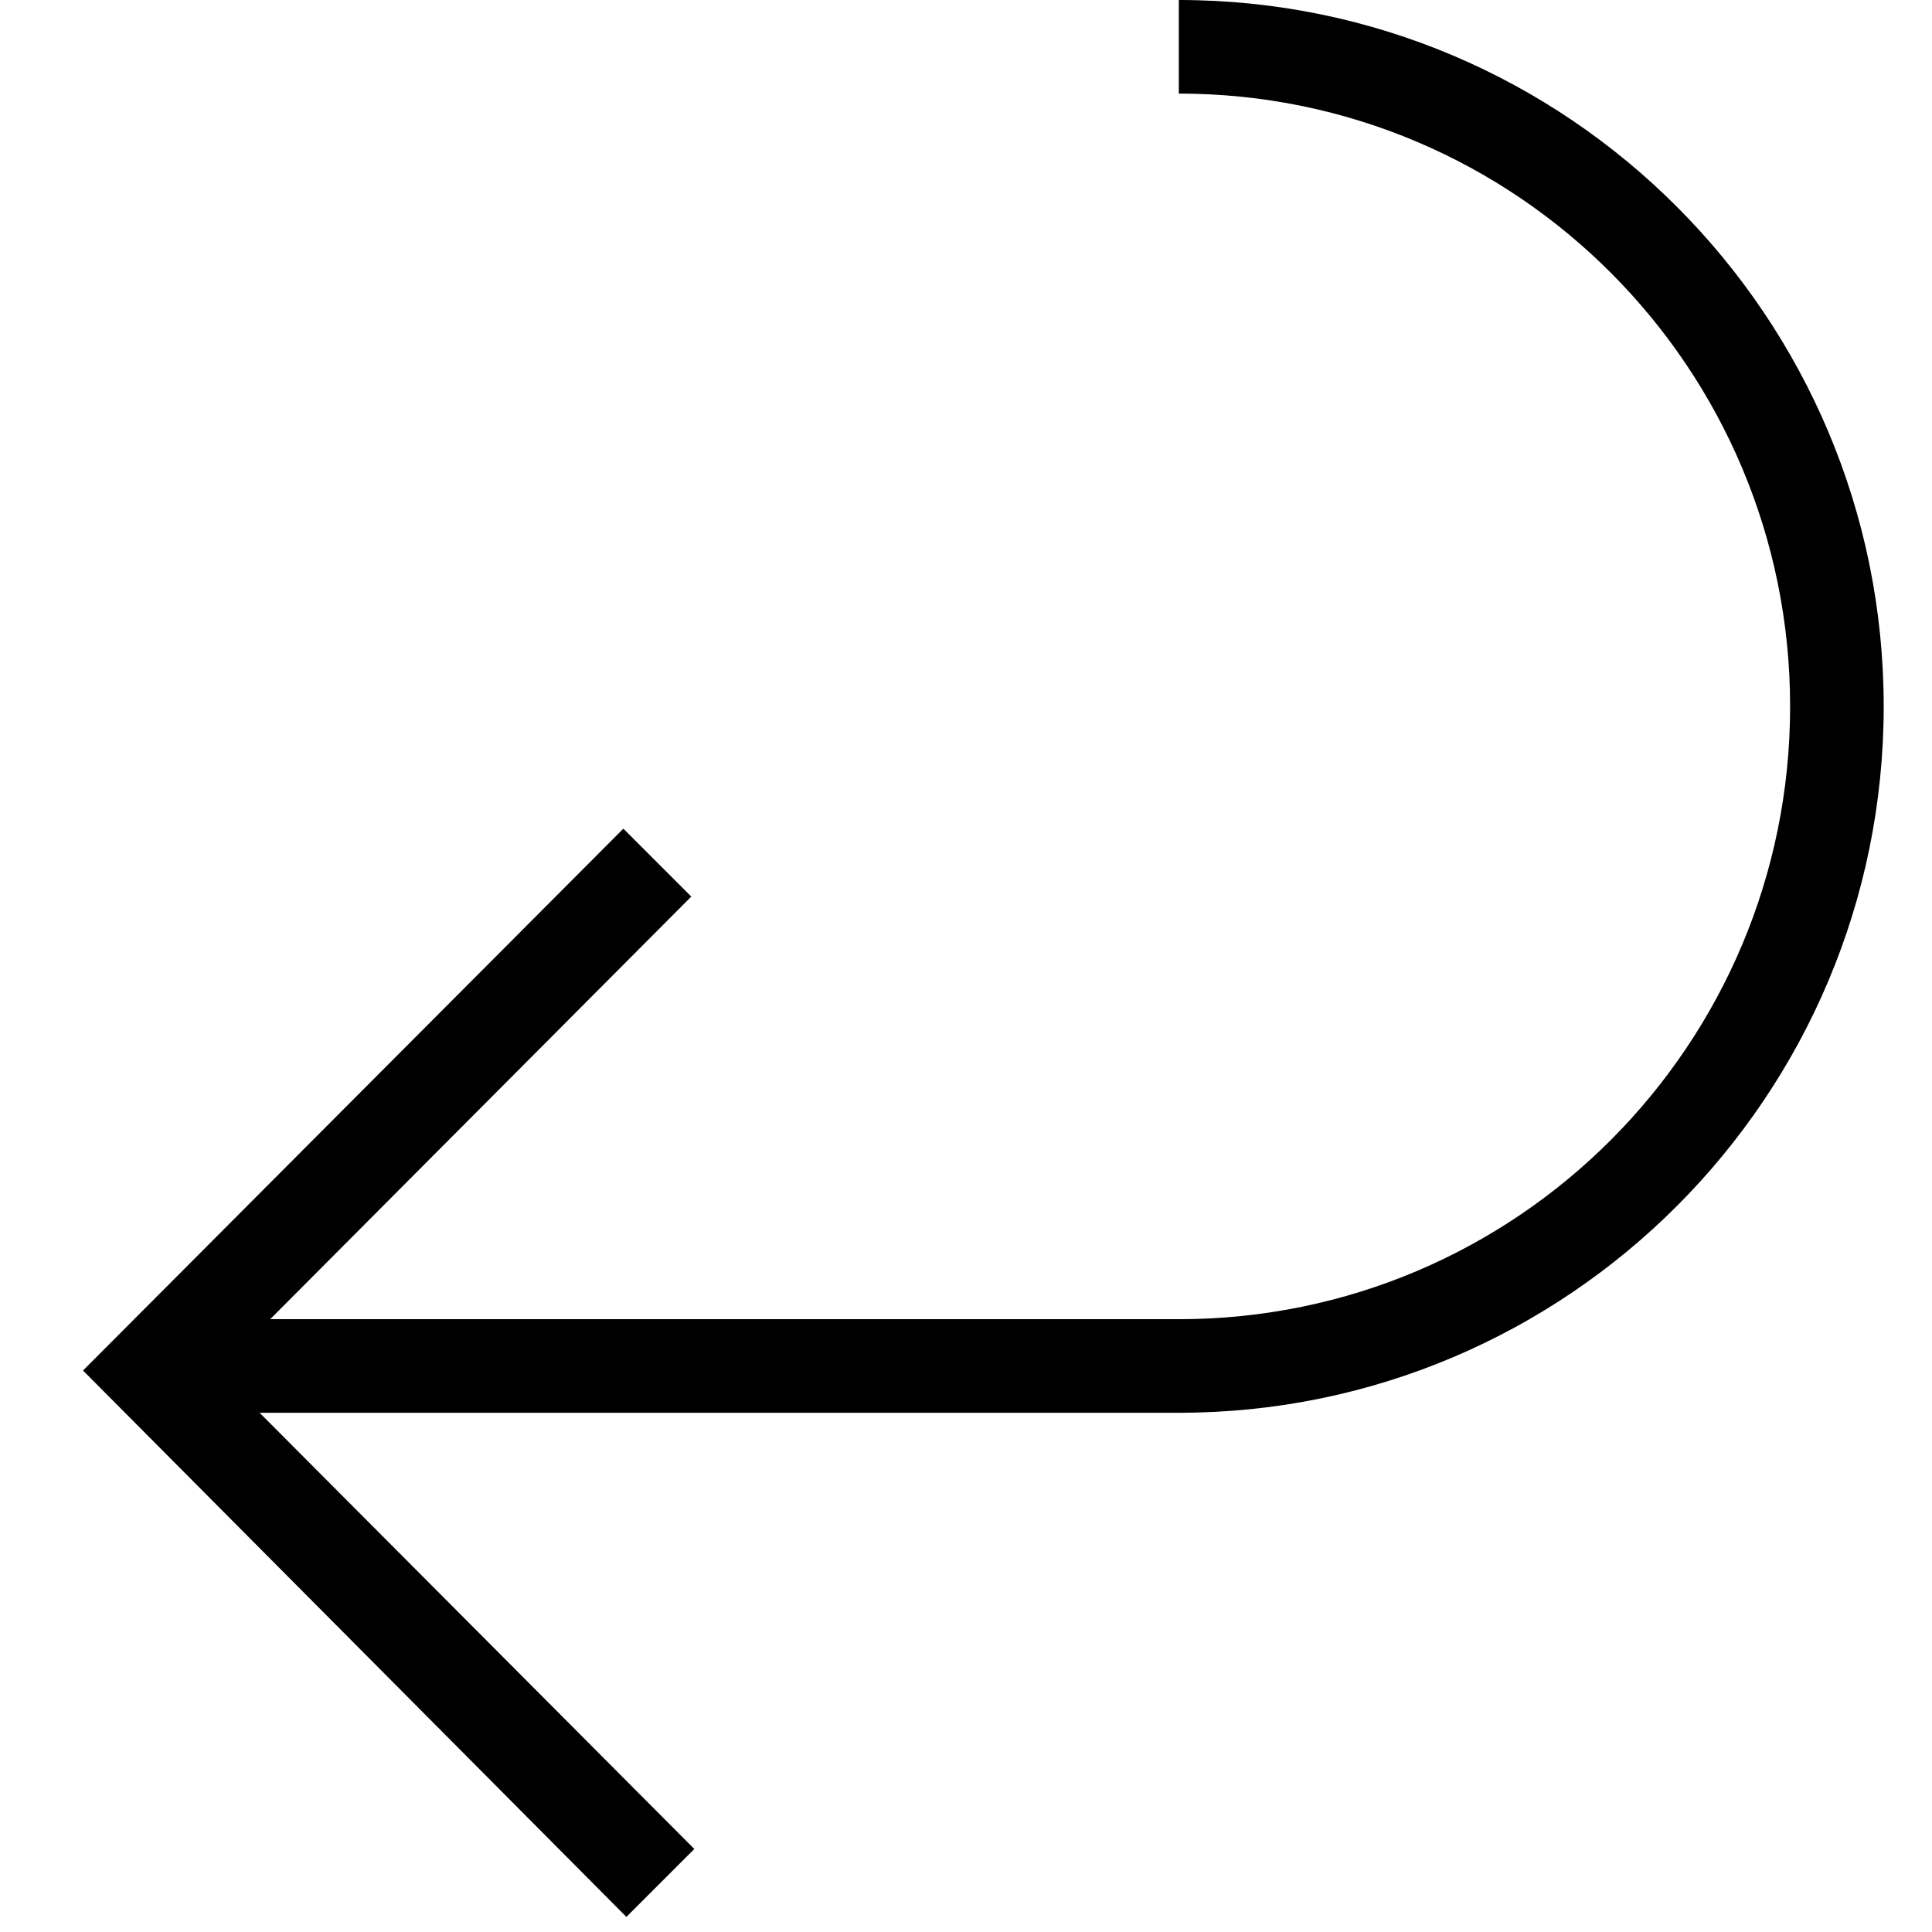
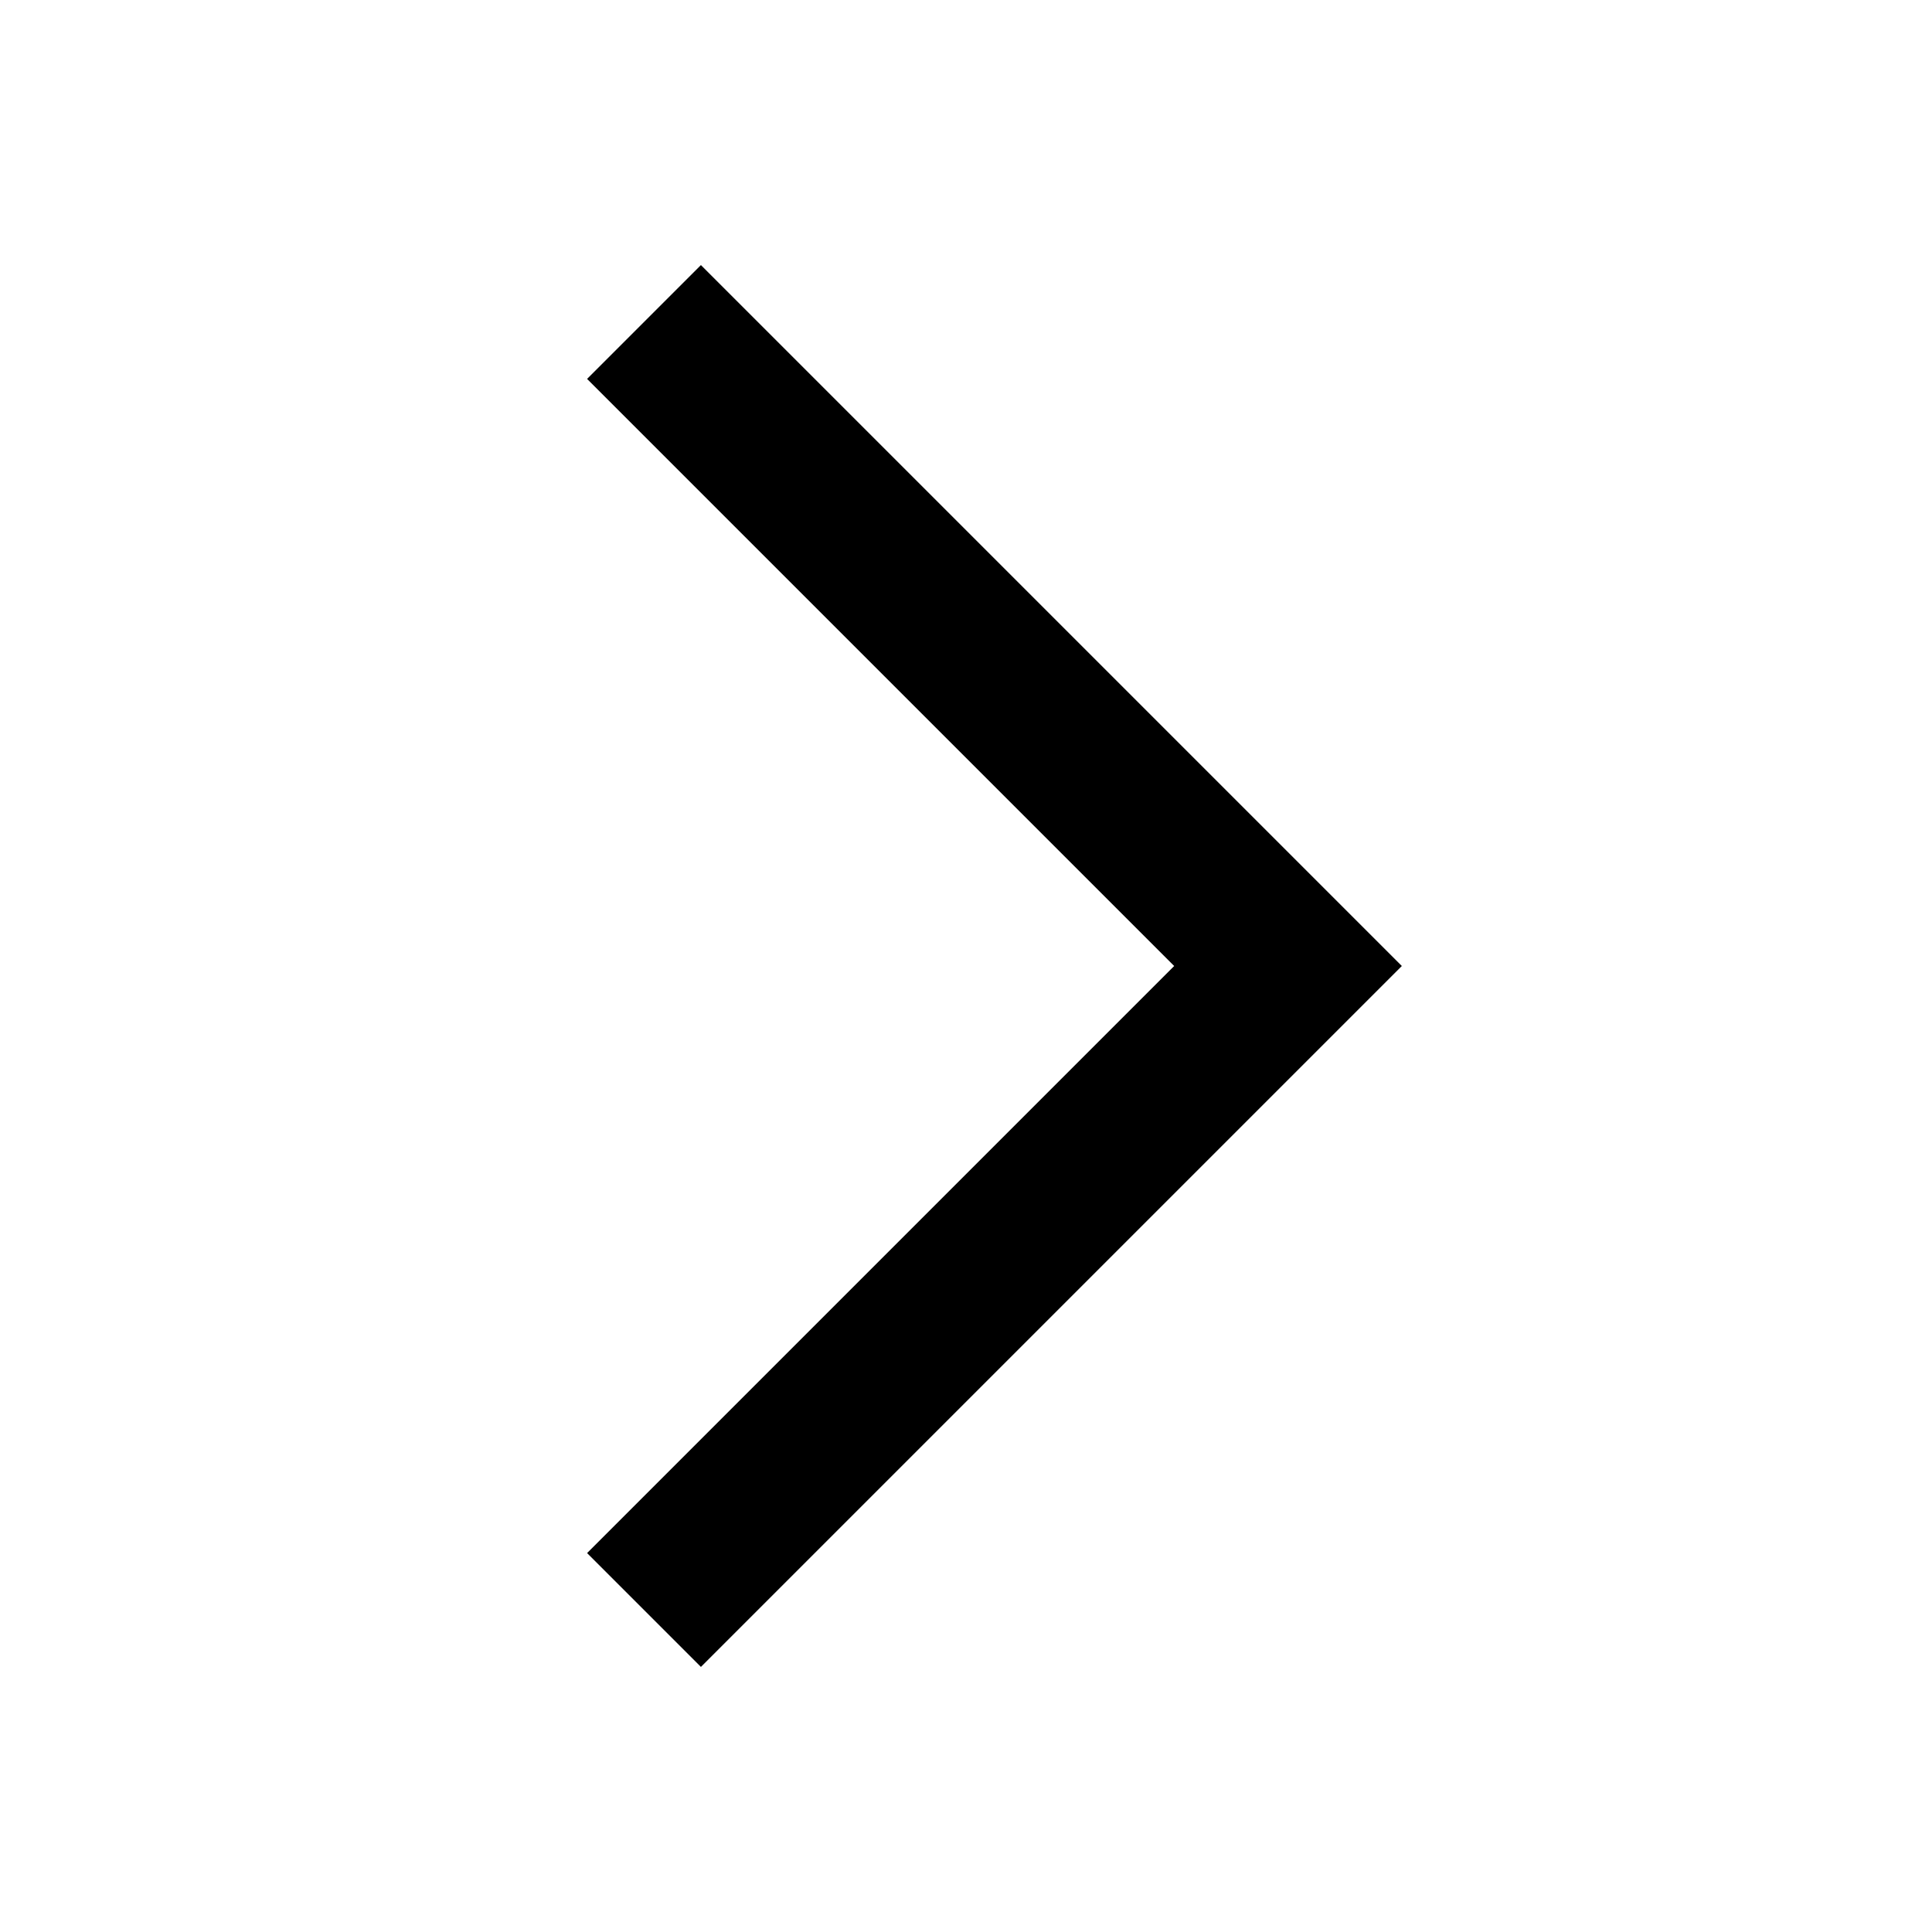
- <svg xmlns="http://www.w3.org/2000/svg" version="1.1" id="ios7_x5F_arrows_1_" x="0px" y="0px" viewBox="0 0 128 128" style="enable-background:new 0 0 128 128;" xml:space="preserve">
-   <style type="text/css">
- 	.st0{display:none;}
- 	.st1{display:inline;}
- </style>
-   <g id="_x34_2_1_" class="st0">
-     <g id="icon" class="st1">
-       <g>
-         <polygon points="107.7,22.5 104,26.2 118,40.2 67.9,40.2 62.7,40.2 62.7,74.2 36.7,74.2 36.7,100.3 21,100.3 0.2,100.3      0.2,105.5 26.2,105.5 41.9,105.5 41.9,79.4 67.9,79.4 67.9,45.4 118,45.4 104,59.4 107.7,63.1 127.9,42.8    " />
-       </g>
-     </g>
-   </g>
-   <g id="_x34_1_1_" class="st0">
-     <g id="icon_1_" class="st1">
-       <g>
-         <path d="M109.5,51l-4.4,3l12.5,11.3H77.8h-10V14.6L81.3,28l3.5-3.5L65.3,5L45.8,24.5l3.5,3.6l13.5-13.5v50.7h-10H9.1l13.7-12.1     l-4.3-2.9L0.2,66.6l18.2,16.3l4-3.7L12,70.3h38.3h12.5V123h5V70.3h12.6h37.1l-12.1,10.5l4.1,3.8l18.4-16.8L109.5,51z M7.6,66.6     L7.6,66.6L7.6,66.6L7.6,66.6z" />
-       </g>
-     </g>
-   </g>
-   <g id="_x34_0_1_" class="st0">
-     <g id="icon_2_" class="st1">
-       <g>
-         <path d="M64.1,121.6l-18.5-18.5l16.6-0.4l0.1-4.5l-20.4,0.5v0l-4.5,0.1l-0.1,4.5h0l-0.5,20.4l4.5-0.1l0.4-18L64.1,128l25-25.1     l-3.2-3.2L64.1,121.6z M108.3,83.7L127.9,64l-23-23.1l-3.2,3.2L121.6,64l-16.4,16.5l-0.4-17.3l-4.5-0.1l0.5,20.4h0l0.1,4.5     l4.5,0.1v0l20.4,0.5l-0.1-4.5L108.3,83.7z M85.2,21.2L64.1,0L41.7,22.4l3.2,3.2l-0.5,0.5L64.1,6.4l18.1,18.2H64.9v4.5h20.3h4.5     v-4.5V4.2h-4.5V21.2z M32,40.5L31.9,36L7.1,35.1v4.9l16.7,0.4L0.2,64l24,24l3.2-3.2L6.6,64l21-21L28,60.9l4.5,0.1L32,40.5     L32,40.5z" />
-       </g>
-     </g>
-   </g>
-   <g id="_x33_9_1_" class="st0">
-     <g id="icon_3_" class="st1">
-       <g>
-         <polygon points="95.3,20.8 37.7,20.8 54.2,4.2 50,0 31.1,19 31.1,19 26.9,23.3 29.9,26.3 29.9,26.8 30.4,26.8 50,46.5 54.2,42.3      38.8,26.8 95.3,26.8 95.3,128 101.2,128 101.2,20.8    " />
-       </g>
-     </g>
-   </g>
-   <g id="_x33_8_1_" class="st0">
-     <g id="icon_4_" class="st1">
-       <g>
-         <polygon points="78.2,0 74,4.2 90,20.3 32.6,20.3 26.7,20.3 26.7,128 32.6,128 32.6,26.3 90,26.3 74,42.3 78.2,46.5 101.5,23.3         " />
-       </g>
-     </g>
-   </g>
-   <g id="_x33_7_1_" class="st0">
-     <g id="icon_5_" class="st1">
-       <g>
-         <polygon points="88.2,48.4 84,52.6 99.9,68.5 42.9,68.5 42.9,11.4 58.8,27.3 63,23.1 39.9,0 16.8,23.1 21,27.4 37,11.4 37,128      42.9,128 42.9,74.5 99.9,74.5 84,90.4 88.2,94.6 111.3,71.5    " />
-       </g>
-     </g>
-   </g>
-   <g id="_x33_6_1_" class="st0">
-     <g id="icon_6_" class="st1">
-       <g>
-         <path d="M91.6,88.8L126.4,54l-4.5-4.5L93.7,77.7V54.6c0-25.9-20.9-46.8-46.7-46.8c-25.8,0-46.7,21-46.7,46.8v65.6h6.2V54.6     C6.4,32.2,24.6,14,46.9,14c22.4,0,40.5,18.2,40.5,40.6v22.9L59,49.2l-4.5,4.5l31.6,31.6l0,0l4.5,4.5l0,0l0,0L91.6,88.8z" />
-       </g>
-     </g>
-   </g>
-   <g id="_x33_5_1_" class="st0">
-     <g id="icon_7_" class="st1">
-       <g>
-         <path d="M122,24L99.6,0L77.3,24l5.1,5.3l14.2-16.1c0,5,0,13.8,0,29.2c0,13.7-16,22.7-33,32.4C46.5,65,30.6,56.3,30.6,42.3     c0-15,0-23.7,0-28.8l13.8,15.8l5-5.3L27.3,0L5.1,24l3.9,5.7L24,13.4c0,5.1,0,13.8,0,28.9c0,17,16.9,27.1,35,37.5     c0.6,0.3,1.2,0.7,1.9,1.1V128h6.6V79.7c0.8-0.4,1.6-0.9,2.3-1.3c0,0,0,0,0,0c0,0,0,0,0,0c17.2-9.8,33.5-19.8,33.5-35.9     c0-15,0-23.7,0-28.8L118,29.7L122,24z" />
-       </g>
-     </g>
-   </g>
-   <g id="_x33_4_1_" class="st0">
-     <g id="icon_8_" class="st1">
-       <g>
-         <path d="M33.8,53.3L30,49.5L-0.1,79.7l0,0l0,0L30,109.9l3.8-3.8L10,82.3h63.2v-5.2H10L33.8,53.3z M127.9,48.2L97.8,18.1l-3.8,3.8     l23.8,23.8h-63v5.2h63L94.1,74.8l3.8,3.8l30.1-30.1V48.2L127.9,48.2z" />
-       </g>
-     </g>
-   </g>
-   <g id="_x33_3_1_" class="st0">
-     <g id="icon_9_" class="st1">
-       <g>
-         <path d="M110.5,25.6l-4.1,2.8l11.8,10.7H73.5L61.7,50.9L49.9,39.1H8.6l12.9-11.5l-4.1-2.7L0.2,40.3l17.2,15.4l3.8-3.5l-9.9-8.4     h36.2l11.8,11.9v47.4h4.7V55.7L76,43.8h42.1l-11.4,9.9l3.9,3.6l17.4-15.9L110.5,25.6z M7.2,40.3L7.2,40.3L7.2,40.3L7.2,40.3z" />
-       </g>
-     </g>
-   </g>
-   <g id="_x33_2_1_" class="st0">
-     <g id="_x32__36_" class="st1">
-       <g>
-         <path d="M91.5,40.3l35.1-35.2L121.5,0L86.9,34.7L85.8,5.1l-7.7-2.6L80,47.5l44.1,1.2l-2.6-7.7L91.5,40.3z M3.5,77.3L6.1,85     l29.2,1.5L1.5,120.3l5.1,5.1l34.3-34.4l1,29.7l7.6,2.6l-1.6-43.7L3.5,77.3z" />
-       </g>
-     </g>
-     <g id="_x31__36_" class="st1">
-       <g>
-         <path d="M92,88.2l29.5-1.2l2.6-7.7l-44.8,1.9l-1.1,44.2l7.7-2.6l0.7-30.1l35.1,35.2l5.1-5.1L92,88.2z M40.4,36.4L6.6,2.6L1.5,7.7     L35.8,42L6.1,43l-2.6,7.6L47.1,49l2.4-44.4l-7.6,2.6L40.4,36.4z" />
-       </g>
-     </g>
-   </g>
-   <g id="_x33_1_1_" class="st0">
-     <g id="icon_10_" class="st1">
-       <g>
-         <path d="M102.6,80.6l12.9,11.3c-4.5,0-11.9,0-24.3,0c-11.8,0-19.6-13.7-28.1-28.2c8.5-14.6,16.3-28.3,28.1-28.3     c12.9,0,20.5,0,24.9,0l-13.6,11.8l4.6,4.3l20.7-18.9l-20.8-19l-4.9,3.4l14.1,12.8c-4.4,0-11.9,0-25,0c-14,0-22.6,14.1-31.2,28.8     c-8.7-14.8-18.7-28.8-34.6-28.8c-11.4,0-17.9,0-21.5,0v5.7c3.6,0,10,0,21.1,0c14.5,0,23.5,13.7,32,28.3     c-8.5,14.5-17.5,28.2-32,28.2c-11.1,0-17.6,0-21.1,0v5.7c3.6,0,10.1,0,21.5,0c15.9,0,25.9-14,34.6-28.7     c8.5,14.7,17.1,28.7,31.1,28.7c13.9,0,21.6,0,25.8,0l-14.8,13.5l4.9,3.4l20.8-19.1l-20.7-19.1L102.6,80.6z" />
-       </g>
-     </g>
-   </g>
-   <g id="_x33_0_1_" class="st0">
-     <g id="icon_11_" class="st1">
-       <g>
-         <path d="M106.7,97.2c0,5.2-4.2,9.5-9.5,9.5H30.9c-5.2,0-9.5-4.2-9.5-9.5V63.4l11.7,11.7l3.5-3.5L19.3,54.3l0,0l0,0l-2.5,2.6h0v0     L1.6,72.1l3.5,3.5L16.7,64v33.2c0,7.9,6.4,14.2,14.2,14.2h66.3c7.8,0,14.2-6.4,14.2-14.2V80.6h-4.7V97.2z M126.7,54.3l-3.5-3.5     l-11.8,11.8V30.8c0-7.9-6.4-14.2-14.2-14.2H30.9c-7.8,0-14.2,6.4-14.2,14.2V45h4.7V30.8c0-5.2,4.2-9.5,9.5-9.5h66.3     c5.2,0,9.5,4.2,9.5,9.5v31.8L94.9,50.8l-3.6,3.6l14.2,14.2l0,0l3.5,3.5l0,0l0,0l3.6-3.6l0,0L126.7,54.3z" />
-       </g>
-     </g>
-   </g>
-   <g id="_x32_9_1_" class="st0">
-     <g id="icon_12_" class="st1">
-       <g>
-         <path d="M121.7,90.6L85.9,54.7l-4.5,4.5l28.1,28.2H50c-22.4,0-40.5-18.2-40.5-40.6S27.7,6.2,50,6.2V0C24.2,0,3.3,21,3.3,46.8     S24.2,93.6,50,93.6H110l-28.8,28.9l4.5,4.5l36.1-36.2l-0.1-0.1L121.7,90.6z" />
-       </g>
-     </g>
-   </g>
-   <g id="_x32_8_1_">
-     <g id="icon_13_">
-       <g>
-         <path d="M78.1,0v6.2c22.4,0,40.5,18.2,40.5,40.6s-18.1,40.6-40.5,40.6H17.9l27.9-28l-4.5-4.5L5.5,90.8l0,0l0,0L41.5,127l4.5-4.5     L17.2,93.6h60.9c25.8,0,46.7-21,46.7-46.8S103.9,0,78.1,0z" />
-       </g>
-     </g>
-   </g>
-   <g id="_x32_7_1_" class="st0">
-     <g id="_x33__28_" class="st1">
-       <g>
-         <polygon points="126,15.2 121,13.9 111.6,49.1 76.4,39.6 75.1,44.7 115.2,55.4 115.2,55.4 115.3,55.4    " />
-       </g>
-     </g>
-     <g id="_x32__27_" class="st1">
-       <g>
-         <polygon points="54.6,80.2 18.8,68.4 18.8,68.4 13.8,66.8 0.8,106.9 5.8,108.6 17.1,73.5 53,85.2    " />
-       </g>
-     </g>
-     <g id="_x31__27_" class="st1">
-       <g>
-         <path d="M65.2,18.3c21.8,0,40.1,15.3,44.7,35.7h5.2c-4.7-23.3-25.3-40.8-49.9-40.8c-23.7,0-43.7,16.3-49.3,38.3h5.3     C26.7,32.3,44.3,18.3,65.2,18.3z M65.2,110.2c-22.7,0-41.6-16.6-45.2-38.3h-5.2c3.7,24.6,24.8,43.4,50.4,43.4     c22.8,0,42.1-15,48.6-35.7h-5.4C102.2,97.4,85.2,110.2,65.2,110.2z" />
-       </g>
-     </g>
-   </g>
-   <g id="_x32_6_1_" class="st0">
-     <g id="icon_78_" class="st1">
-       <g>
-         <path d="M120.4,115.1L74.7,69.3l-5.3,5.3l45.7,45.8H86.6v7.5h33.8h7.5v-7.5V86.6h-7.5V115.1z M45.3,7.5V0H7.7H0.2v7.5v33.9h7.5     V12.9l45.7,45.8l5.3-5.3L13,7.5H45.3z M53.4,69.3L7.7,115.1V86.6H0.2v33.9v7.5h7.5h37.6v-7.5H13l45.7-45.8L53.4,69.3z M120.4,0     H86.6l-0.1,7.6l28.6,0L69.4,53.4l5.3,5.3l45.7-45.8v28.6h7.5V7.5V0H120.4z" />
-       </g>
-     </g>
-   </g>
-   <g id="_x32_5_1_" class="st0">
-     <g id="icon_14_" class="st1">
-       <g>
-         <path d="M120.4,82.8v32.3L74.7,69.3l-5.3,5.3l45.7,45.8H86.6v7.5h33.8h7.5v-7.5V82.8H120.4z M41.5,7.5V0H7.7H0.2v7.5v33.9     l7.5,0.1l0-28.6l45.7,45.8l5.3-5.3L13,7.5H41.5z" />
-       </g>
-     </g>
-   </g>
-   <g id="_x32_4_1_" class="st0">
-     <g id="icon_15_" class="st1">
-       <g>
-         <path d="M53.4,69.3L7.7,115.1V86.6H0.2v33.9v7.5h7.5h37.6v-7.5H13l45.7-45.8L53.4,69.3z M120.4,0H86.6l-0.1,7.6l28.6,0L69.4,53.4     l5.3,5.3l45.7-45.8v28.6h7.5V7.5V0H120.4z" />
-       </g>
-     </g>
-   </g>
-   <g id="_x32_3_1_" class="st0">
-     <g id="icon_16_" class="st1">
-       <g>
-         <path d="M107.3,43.3l-3.8,3.8l14.3,14.3H72v5.3h45.7l-14.3,14.3l3.8,3.8L127.9,64L107.3,43.3z M56.1,66.7v-5.3H10.4l16.1-16.2     l-3.8-3.8L0.2,64l20.7,20.7l3.8-3.8L10.4,66.7H56.1z M66.7,117.8V72h-5.3v45.8l-14.3-14.3l-3.8,3.8L64.1,128l22.5-22.6l-3.8-3.8     L66.7,117.8z M61.4,10.2V56h5.3V10.2L81,24.5l3.8-3.8L64.1,0L43.4,20.7l3.7,3.8L61.4,10.2z" />
-       </g>
-     </g>
-   </g>
-   <g id="_x32_2_1_" class="st0">
-     <g id="icon_17_" class="st1">
-       <g>
-         <path d="M70.7,7.1C45,7.1,23.2,24,16,47.2L7.2,14.5L1.5,16l12.1,44.8l0.1,0l0,0l45.1-12l-1.5-5.6l-37,9.8     c5-23,25.7-40.3,50.3-40.3c28.5,0,51.5,22.9,51.5,51.2c0,28.3-23.1,51.2-51.5,51.2c-17.6,0-33.1-8.8-42.4-22.1     c-0.3-0.4-0.9-1.3-0.9-1.3l-5.6,1.8c0,0,0.5,0.8,0.8,1.3c10.2,15.7,27.9,26.1,48.2,26.1c31.6,0,57.3-25.5,57.3-56.9     C127.9,32.6,102.3,7.1,70.7,7.1z" />
-       </g>
-     </g>
-   </g>
-   <g id="_x32_1_1_" class="st0">
-     <g id="icon_18_" class="st1">
-       <g>
-         <path d="M69.2,47.7l45.1,12.1l1.5-6.7l10.6-39.6l-5.6-1.5l-9,33.8c-7.6-22.8-29-39.2-54.3-39.2C25.8,6.6,0.2,32.3,0.2,64     c0,31.7,25.6,57.4,57.3,57.4c20.2,0,38-10.5,48.1-26.3c0.3-0.4,0.8-1.3,0.8-1.3l-5.6-1.8c0,0-0.6,0.9-0.9,1.3     c-9.3,13.5-24.8,22.3-42.4,22.3C29,115.6,5.9,92.5,5.9,64c0-28.5,23.1-51.6,51.5-51.6c23.9,0,44,16.3,49.8,38.4l-36.5-9.8     L69.2,47.7z" />
-       </g>
-     </g>
-   </g>
-   <g id="_x32_0_1_" class="st0">
-     <g id="icon_19_" class="st1">
-       <g>
-         <path d="M64.1,0C28.8,0,0.2,28.7,0.2,64c0,35.3,28.6,64,63.9,64c35.3,0,63.9-28.7,63.9-64C127.9,28.7,99.3,0,64.1,0z M64.1,122.7     C31.7,122.7,5.5,96.4,5.5,64c0-32.4,26.2-58.7,58.6-58.7s58.6,26.3,58.6,58.7C122.6,96.4,96.4,122.7,64.1,122.7z M82.7,40     l-5.3-2.7L50.8,61.6V37.3h-5.3v53.3h5.3V66.4l26.6,24.2l5.3-3.6L56.1,64L82.7,40z" />
-       </g>
-     </g>
-   </g>
-   <g id="_x31_9_1_" class="st0">
-     <g id="icon_20_" class="st1">
-       <g>
-         <path d="M64.1,0C28.8,0,0.2,28.7,0.2,64c0,35.3,28.6,64,63.9,64s63.9-28.7,63.9-64C127.9,28.7,99.3,0,64.1,0z M64.1,122.7     C31.7,122.7,5.5,96.4,5.5,64c0-32.4,26.2-58.7,58.6-58.7s58.6,26.3,58.6,58.7C122.6,96.4,96.4,122.7,64.1,122.7z M77.4,61.6     L50.8,37.3L45.4,41L72,64L45.4,88l5.3,2.7l26.6-24.2v24.2h5.3V37.3h-5.3V61.6z" />
-       </g>
-     </g>
-   </g>
-   <g id="_x31_8_1_" class="st0">
-     <g id="icon_21_" class="st1">
-       <g>
-         <path d="M88,37.3L58.7,64L88,90.7l5.3-2.7L66.7,64l26.6-23L88,37.3z M64.1,0C28.8,0,0.2,28.7,0.2,64c0,35.3,28.6,64,63.9,64     c35.3,0,63.9-28.7,63.9-64C127.9,28.7,99.3,0,64.1,0z M64.1,122.7C31.7,122.7,5.5,96.4,5.5,64c0-32.4,26.2-58.7,58.6-58.7     c32.3,0,58.6,26.3,58.6,58.7C122.6,96.4,96.4,122.7,64.1,122.7z M66.7,41l-5.3-3.6L32.1,64l29.3,26.7l5.3-2.7L40.1,64L66.7,41z" />
-       </g>
-     </g>
-   </g>
-   <g id="_x31_7_1_" class="st0">
-     <g id="icon_22_" class="st1">
-       <g>
-         <path d="M42.8,37.3L37.4,41l26.6,23L37.4,88l5.3,2.7L72,64L42.8,37.3z M64.1,0C28.8,0,0.2,28.7,0.2,64c0,35.3,28.6,64,63.9,64     c35.3,0,63.9-28.7,63.9-64C127.9,28.7,99.3,0,64.1,0z M64.1,122.7C31.7,122.7,5.5,96.4,5.5,64c0-32.4,26.2-58.7,58.6-58.7     c32.3,0,58.6,26.3,58.6,58.7C122.6,96.4,96.4,122.7,64.1,122.7z M64.1,41l26.6,23L64.1,88l5.3,2.7L98.7,64L69.4,37.3L64.1,41z" />
-       </g>
-     </g>
-   </g>
-   <g id="_x31_6_1_" class="st0">
-     <g id="icon_23_" class="st1">
-       <g>
-         <path d="M64.1,0C28.8,0,0.2,28.7,0.2,64c0,35.3,28.6,64,63.9,64c35.3,0,63.9-28.7,63.9-64C127.9,28.7,99.3,0,64.1,0z M64.1,122.7     C31.7,122.7,5.5,96.4,5.5,64c0-32.4,26.2-58.7,58.6-58.7c32.3,0,58.6,26.3,58.6,58.7C122.6,96.4,96.4,122.7,64.1,122.7z M72,37.3     L42.8,64L72,90.7l5.3-2.7L52.8,64l24.6-23L72,37.3z" />
-       </g>
-     </g>
-   </g>
-   <g id="_x31_5_1_" class="st0">
-     <g id="icon_24_" class="st1">
-       <g>
-         <path d="M64.1,0C28.8,0,0.2,28.7,0.2,64c0,35.3,28.6,64,63.9,64c35.3,0,63.9-28.7,63.9-64C127.9,28.7,99.3,0,64.1,0z M64.1,122.7     C31.7,122.7,5.5,96.4,5.5,64c0-32.4,26.2-58.7,58.6-58.7c32.3,0,58.6,26.3,58.6,58.7C122.6,96.4,96.4,122.7,64.1,122.7z M50.7,41     l26.6,23L50.8,88l5.3,2.7L85.4,64L56.1,37.3L50.7,41z" />
-       </g>
-     </g>
-   </g>
-   <g id="_x31_4_1_" class="st0">
-     <g id="icon_25_" class="st1">
-       <g>
-         <path d="M64.1,87.9L64.1,87.9l30.8-30.7L91,53.4L66.7,77.7V21.3h-5.3v56.4L37.1,53.4l-3.8,3.8L64.1,87.9L64.1,87.9z M64.1,0     C28.8,0,0.2,28.7,0.2,64c0,35.3,28.6,64,63.9,64c35.3,0,63.9-28.7,63.9-64C127.9,28.7,99.3,0,64.1,0z M64.1,122.7     C31.7,122.7,5.5,96.4,5.5,64c0-32.4,26.2-58.7,58.6-58.7s58.6,26.3,58.6,58.7C122.6,96.4,96.4,122.7,64.1,122.7z M29.5,98.7h69.2     v-5.3H29.5V98.7z" />
-       </g>
-     </g>
-   </g>
-   <g id="_x31_3_1_" class="st0">
-     <g id="icon_26_" class="st1">
-       <g>
-         <path d="M66.7,45.3L66.7,45.3l-2.6-2.6l0,0l0,0l-2.6,2.6h0v0L33.3,73.5l3.8,3.8L61.4,53v56.3h5.3V53l24.2,24.3l3.8-3.8L66.7,45.3     L66.7,45.3z M64.1,0C28.8,0,0.2,28.7,0.2,64c0,35.3,28.6,64,63.9,64s63.9-28.7,63.9-64C127.9,28.7,99.3,0,64.1,0z M64.1,122.7     C31.7,122.7,5.5,96.4,5.5,64c0-32.4,26.2-58.7,58.6-58.7s58.6,26.3,58.6,58.7C122.6,96.4,96.4,122.7,64.1,122.7z M29.5,37.3h69.2     V32H29.5V37.3z" />
-       </g>
-     </g>
-   </g>
-   <g id="_x31_2_1_" class="st0">
-     <g id="icon_27_" class="st1">
-       <g>
-         <path d="M61.7,9.3V70h4.8V9.3l22,22.1l3.5-3.5L64.2,0l-0.1,0.1L64,0L36.2,27.9l3.5,3.5L61.7,9.3z M83.3,38.6v4.8h33.8v79.7H11     V43.5h33.8v-4.8H6.2V128h115.7V38.6H83.3z" />
-       </g>
-     </g>
-   </g>
-   <g id="_x31_1_1_" class="st0">
-     <g id="icon_28_" class="st1">
-       <g>
-         <path d="M87.6,113.4H4.7V14.6h82.9V46h4.5V10.1H0.2v107.8h91.9V82h-4.5V113.4z M125.4,61.2l-21-23.1l-3.2,3.2l19.5,20.4H63.1v4.5     h57.8l-19.8,22.4l3.2,3.2l21.2-25.1l2.4-2.9L125.4,61.2z" />
-       </g>
-     </g>
-   </g>
-   <g id="_x31_0_1_" class="st0">
-     <g id="icon_29_" class="st1">
-       <g>
-         <path d="M61.8,66.2v-4.4H8.7l20.1-20.1l-3.2-3.2L0.2,64l0,0l0,0l25.4,25.5l3.2-3.2L8.7,66.2H61.8z M37.6,11v35.3H42V15.4h81.5     v97.1H42V81.7h-4.4V117h90.3V11H37.6z" />
-       </g>
-     </g>
-   </g>
-   <g id="_x39__1_" class="st0">
-     <g id="icon_30_" class="st1">
-       <g>
-         <path d="M7.3,0v87.7h37.9V83H12V4.7h104.1V83H83v4.7h37.9V0H7.3z M66.4,118.9v-62h-4.7v62L40.1,97.2l-3.4,3.4L64,128l0.1-0.1     l0.1,0.1l27.3-27.4L88,97.2L66.4,118.9z" />
-       </g>
-     </g>
-   </g>
-   <g id="_x38__1_" class="st0">
-     <g id="icon_31_" class="st1">
-       <g>
-         <path d="M90.4,33.8l-46,46.1V45H39v43.5h0.5h5h38.4v-5.4H48.8l45.4-45.5L90.4,33.8z M109.2,18.7c-24.9-25-65.4-25-90.3,0     c-24.9,25-24.9,65.5,0,90.5c24.9,25,65.4,25,90.3,0C134.2,84.3,134.2,43.7,109.2,18.7z M105.5,105.5c-22.9,22.9-59.9,22.9-82.8,0     c-22.9-22.9-22.9-60.1,0-83c22.9-22.9,59.9-22.9,82.8,0C128.3,45.4,128.3,82.6,105.5,105.5z" />
-       </g>
-     </g>
-   </g>
-   <g id="_x37__1_" class="st0">
-     <g id="icon_32_" class="st1">
-       <g>
-         <path d="M83.1,79.3L37.7,33.8L34,37.6l45.4,45.5H45.1v5.4h38h5.4v-5.4V45h-5.4V79.3z M109.2,18.7c-24.9-25-65.4-25-90.3,0     c-24.9,25-24.9,65.5,0,90.5c24.9,25,65.4,25,90.3,0C134.2,84.3,134.2,43.7,109.2,18.7z M105.5,105.5c-22.9,22.9-59.9,22.9-82.8,0     c-22.9-22.9-22.9-60.1,0-83c22.9-22.9,59.9-22.9,82.8,0C128.3,45.4,128.3,82.6,105.5,105.5z" />
-       </g>
-     </g>
-   </g>
-   <g id="_x36__1_" class="st0">
-     <g id="icon_33_" class="st1">
-       <g>
-         <path d="M109.2,18.7c-24.9-25-65.4-25-90.3,0c-24.9,25-24.9,65.5,0,90.5c24.9,25,65.4,25,90.3,0     C134.2,84.3,134.2,43.7,109.2,18.7z M105.5,105.5c-22.9,22.9-59.9,22.9-82.8,0c-22.9-22.9-22.9-60.1,0-83     c22.9-22.9,59.9-22.9,82.8,0C128.3,45.4,128.3,82.6,105.5,105.5z M83,44.9v-5.4H45h-5.4v5.4V83H45V48.7l45.4,45.5l3.8-3.8     L48.8,44.9H83z" />
-       </g>
-     </g>
-   </g>
-   <g id="_x35__1_" class="st0">
-     <g id="icon_34_" class="st1">
-       <g>
-         <path d="M109.2,18.7c-24.9-25-65.4-25-90.3,0c-24.9,25-24.9,65.5,0,90.5c24.9,25,65.4,25,90.3,0     C134.2,84.3,134.2,43.7,109.2,18.7z M105.5,105.5c-22.9,22.9-59.9,22.9-82.8,0c-22.9-22.9-22.9-60.1,0-83     c22.9-22.9,59.9-22.9,82.8,0C128.3,45.4,128.3,82.6,105.5,105.5z M45.1,39.5v5.4h34.2L34,90.4l3.8,3.8l45.4-45.5V83h5.4V44.9     v-5.4h-5.4H45.1z" />
-       </g>
-     </g>
-   </g>
-   <g id="_x34__1_" class="st0">
-     <g id="icon_35_" class="st1">
-       <g>
-         <path d="M64.1,0C28.8,0,0.2,28.7,0.2,64c0,35.3,28.6,64,63.9,64c35.3,0,63.9-28.7,63.9-64C127.9,28.7,99.3,0,64.1,0z M64.1,122.7     C31.7,122.7,5.5,96.4,5.5,64c0-32.4,26.2-58.7,58.6-58.7c32.3,0,58.6,26.3,58.6,58.7C122.6,96.4,96.4,122.7,64.1,122.7z      M63.8,28.8L63.8,28.8L33.1,59.5l3.8,3.8l24.5-24.5V104h5.3V39.4l24,24l3.8-3.8L63.8,28.8L63.8,28.8z" />
-       </g>
-     </g>
-   </g>
-   <g id="_x33__1_" class="st0">
-     <g id="icon_36_" class="st1">
-       <g>
-         <path d="M68.4,33.5l-3.8,3.8L89.2,62H24.1v5.3h64.3L64.6,91.3l3.8,3.8l30.7-30.8l-0.1-0.1l0.1-0.1L68.4,33.5z M64.1,0     C28.8,0,0.2,28.7,0.2,64c0,35.3,28.6,64,63.9,64c35.3,0,63.9-28.7,63.9-64C127.9,28.7,99.3,0,64.1,0z M64.1,122.7     C31.7,122.7,5.5,96.4,5.5,64c0-32.4,26.2-58.7,58.6-58.7c32.3,0,58.6,26.3,58.6,58.7C122.6,96.4,96.4,122.7,64.1,122.7z" />
-       </g>
-     </g>
-   </g>
-   <g id="_x32__1_" class="st0">
-     <g id="icon_37_" class="st1">
-       <g>
-         <path d="M64,37l-3.8-3.8L29.5,64l0,0l0,0l30.7,30.8L64,91L39.8,66.7H104v-5.3H39.8L64,37z M64.1,0C28.8,0,0.2,28.7,0.2,64     c0,35.3,28.6,64,63.9,64c35.3,0,63.9-28.7,63.9-64C127.9,28.7,99.3,0,64.1,0z M64.1,122.7C31.7,122.7,5.5,96.4,5.5,64     c0-32.4,26.2-58.7,58.6-58.7s58.6,26.3,58.6,58.7C122.6,96.4,96.4,122.7,64.1,122.7z" />
-       </g>
-     </g>
-   </g>
-   <g id="_x31__1_" class="st0">
-     <g id="icon_38_" class="st1">
-       <g>
-         <path d="M64.1,0C28.8,0,0.2,28.7,0.2,64c0,35.3,28.6,64,63.9,64s63.9-28.7,63.9-64C127.9,28.7,99.3,0,64.1,0z M64.1,122.7     C31.7,122.7,5.5,96.4,5.5,64c0-32.4,26.2-58.7,58.6-58.7s58.6,26.3,58.6,58.7C122.6,96.4,96.4,122.7,64.1,122.7z M66.7,88.5V24     h-5.3v64.5L37.1,64.2l-3.8,3.8L64,98.8l0.1-0.1l0.1,0.1l30.7-30.8L91,64.2L66.7,88.5z" />
-       </g>
-     </g>
-   </g>
+ <svg xmlns="http://www.w3.org/2000/svg" width="24" height="24" viewBox="0 0 24 24">
+   <polygon points="7.293 4.707 14.586 12 7.293 19.293 8.707 20.707 17.414 12 8.707 3.293 7.293 4.707" />
</svg>
